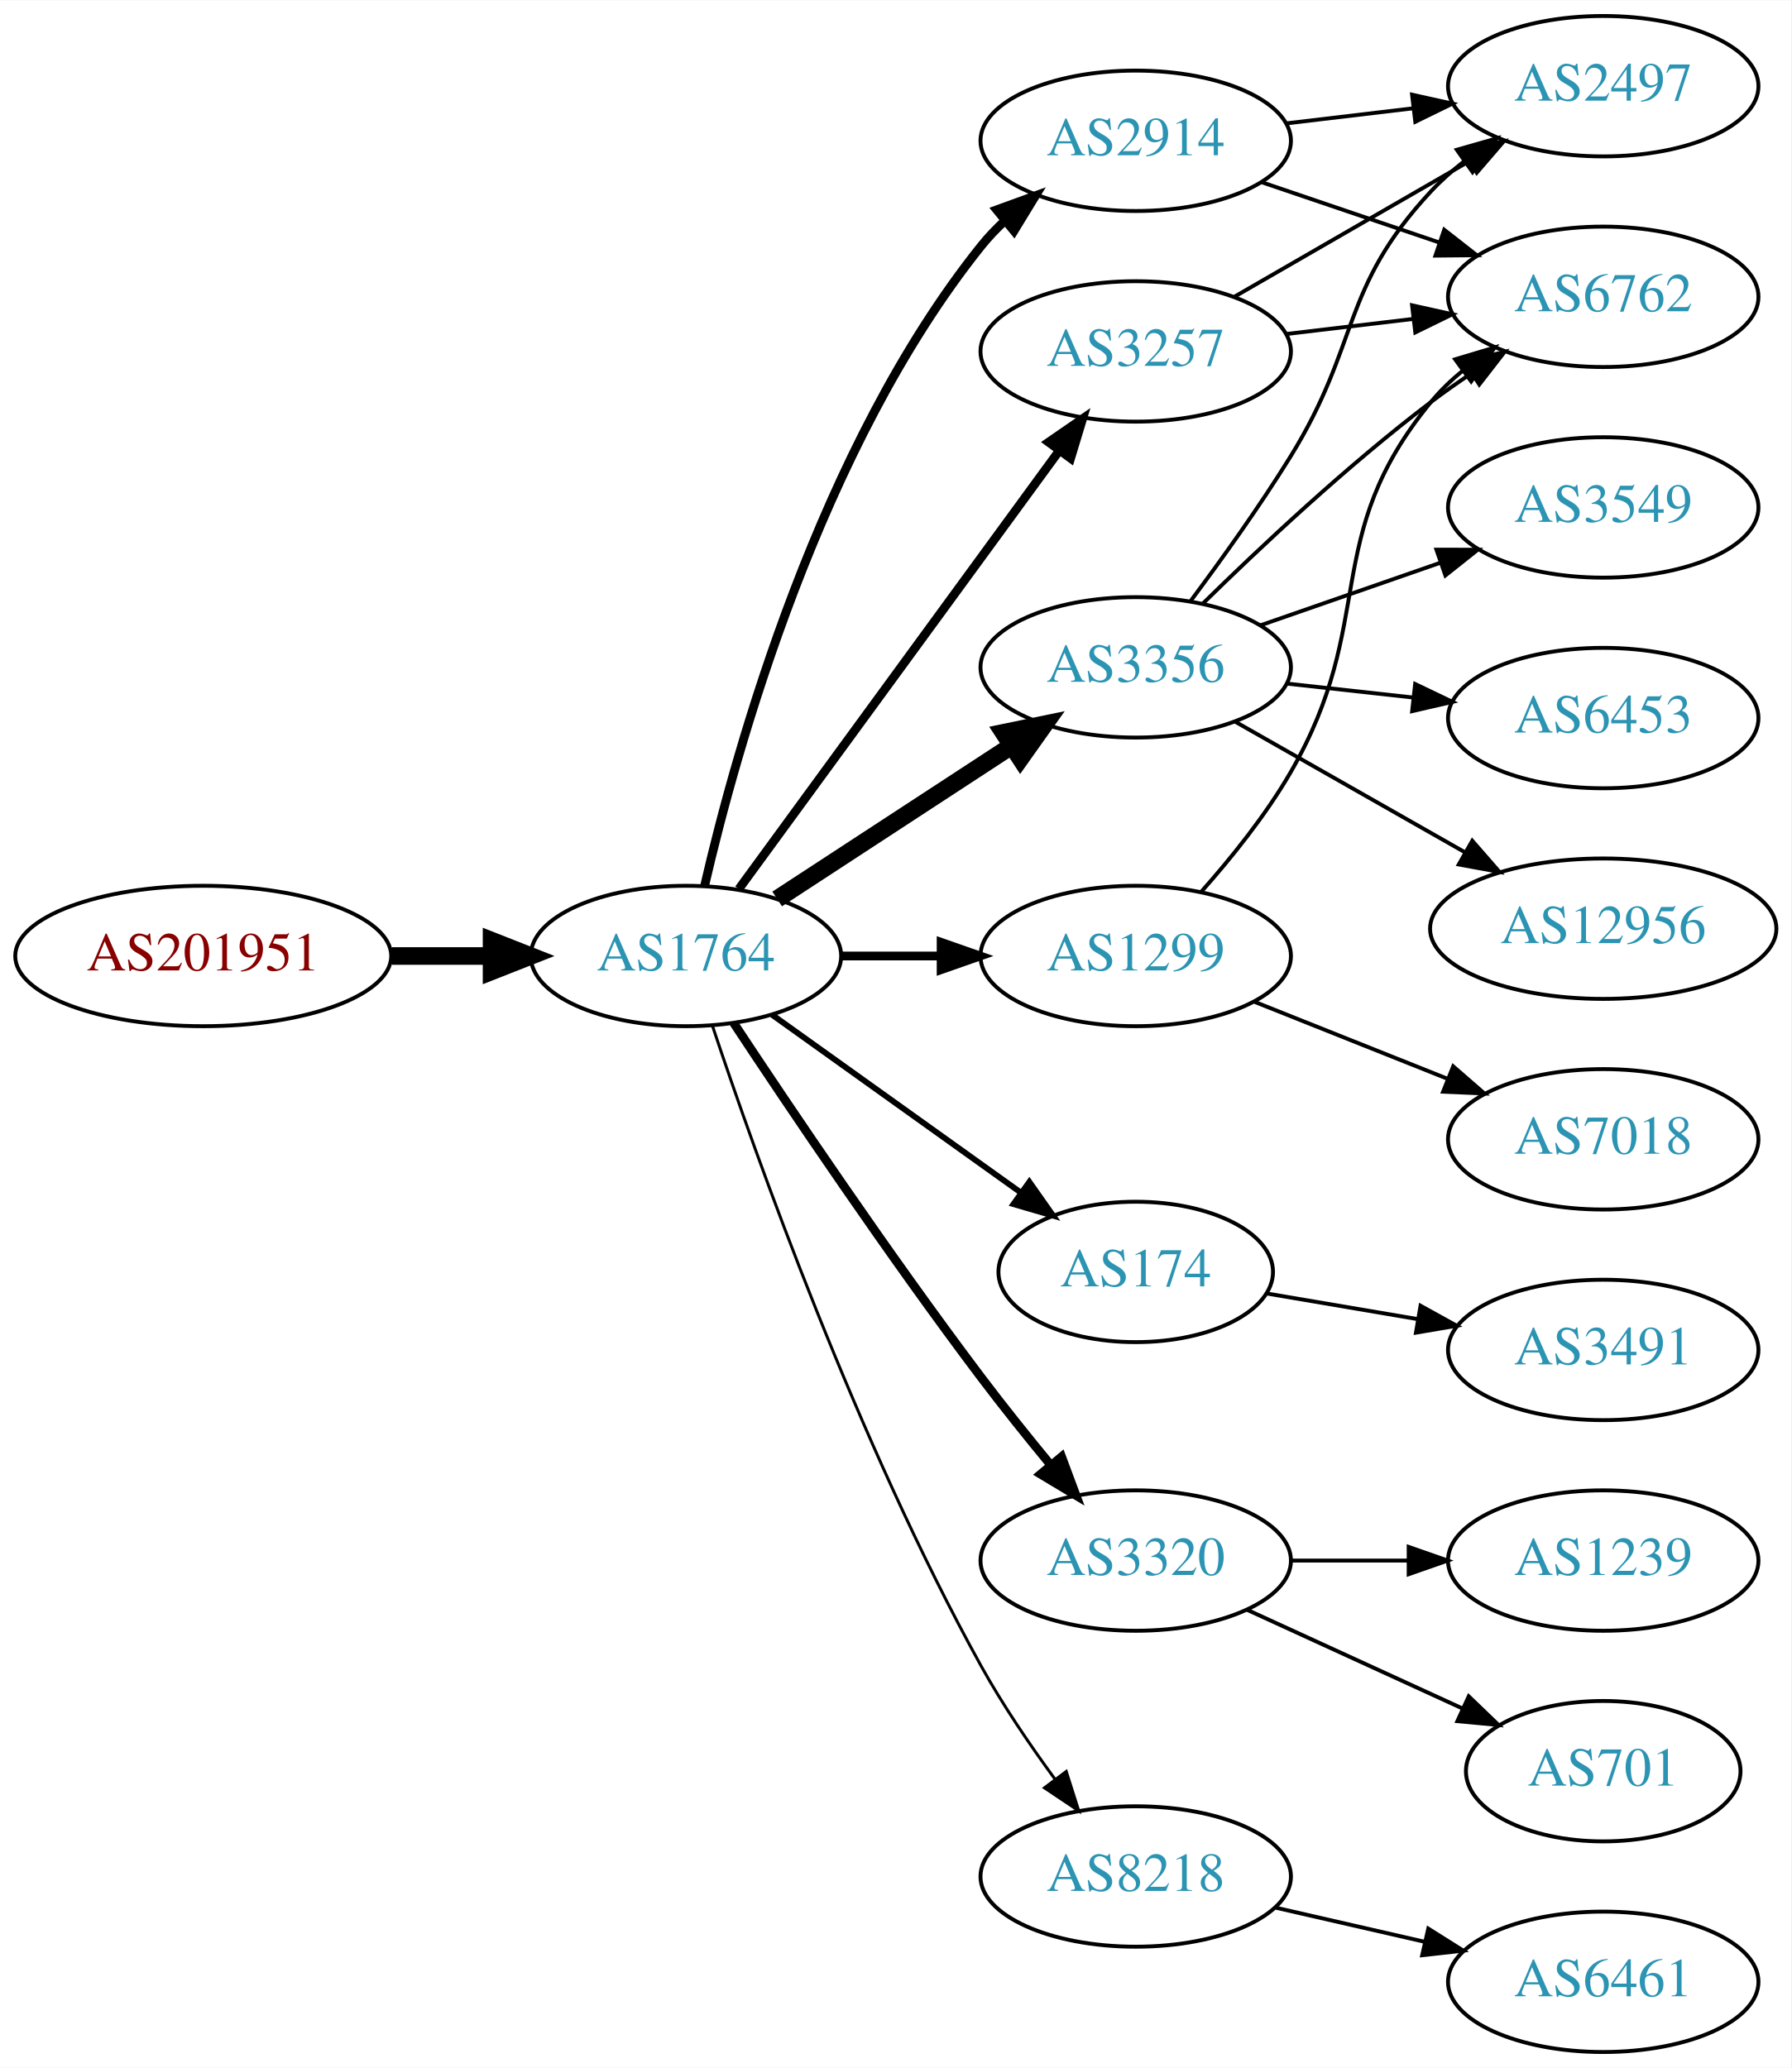
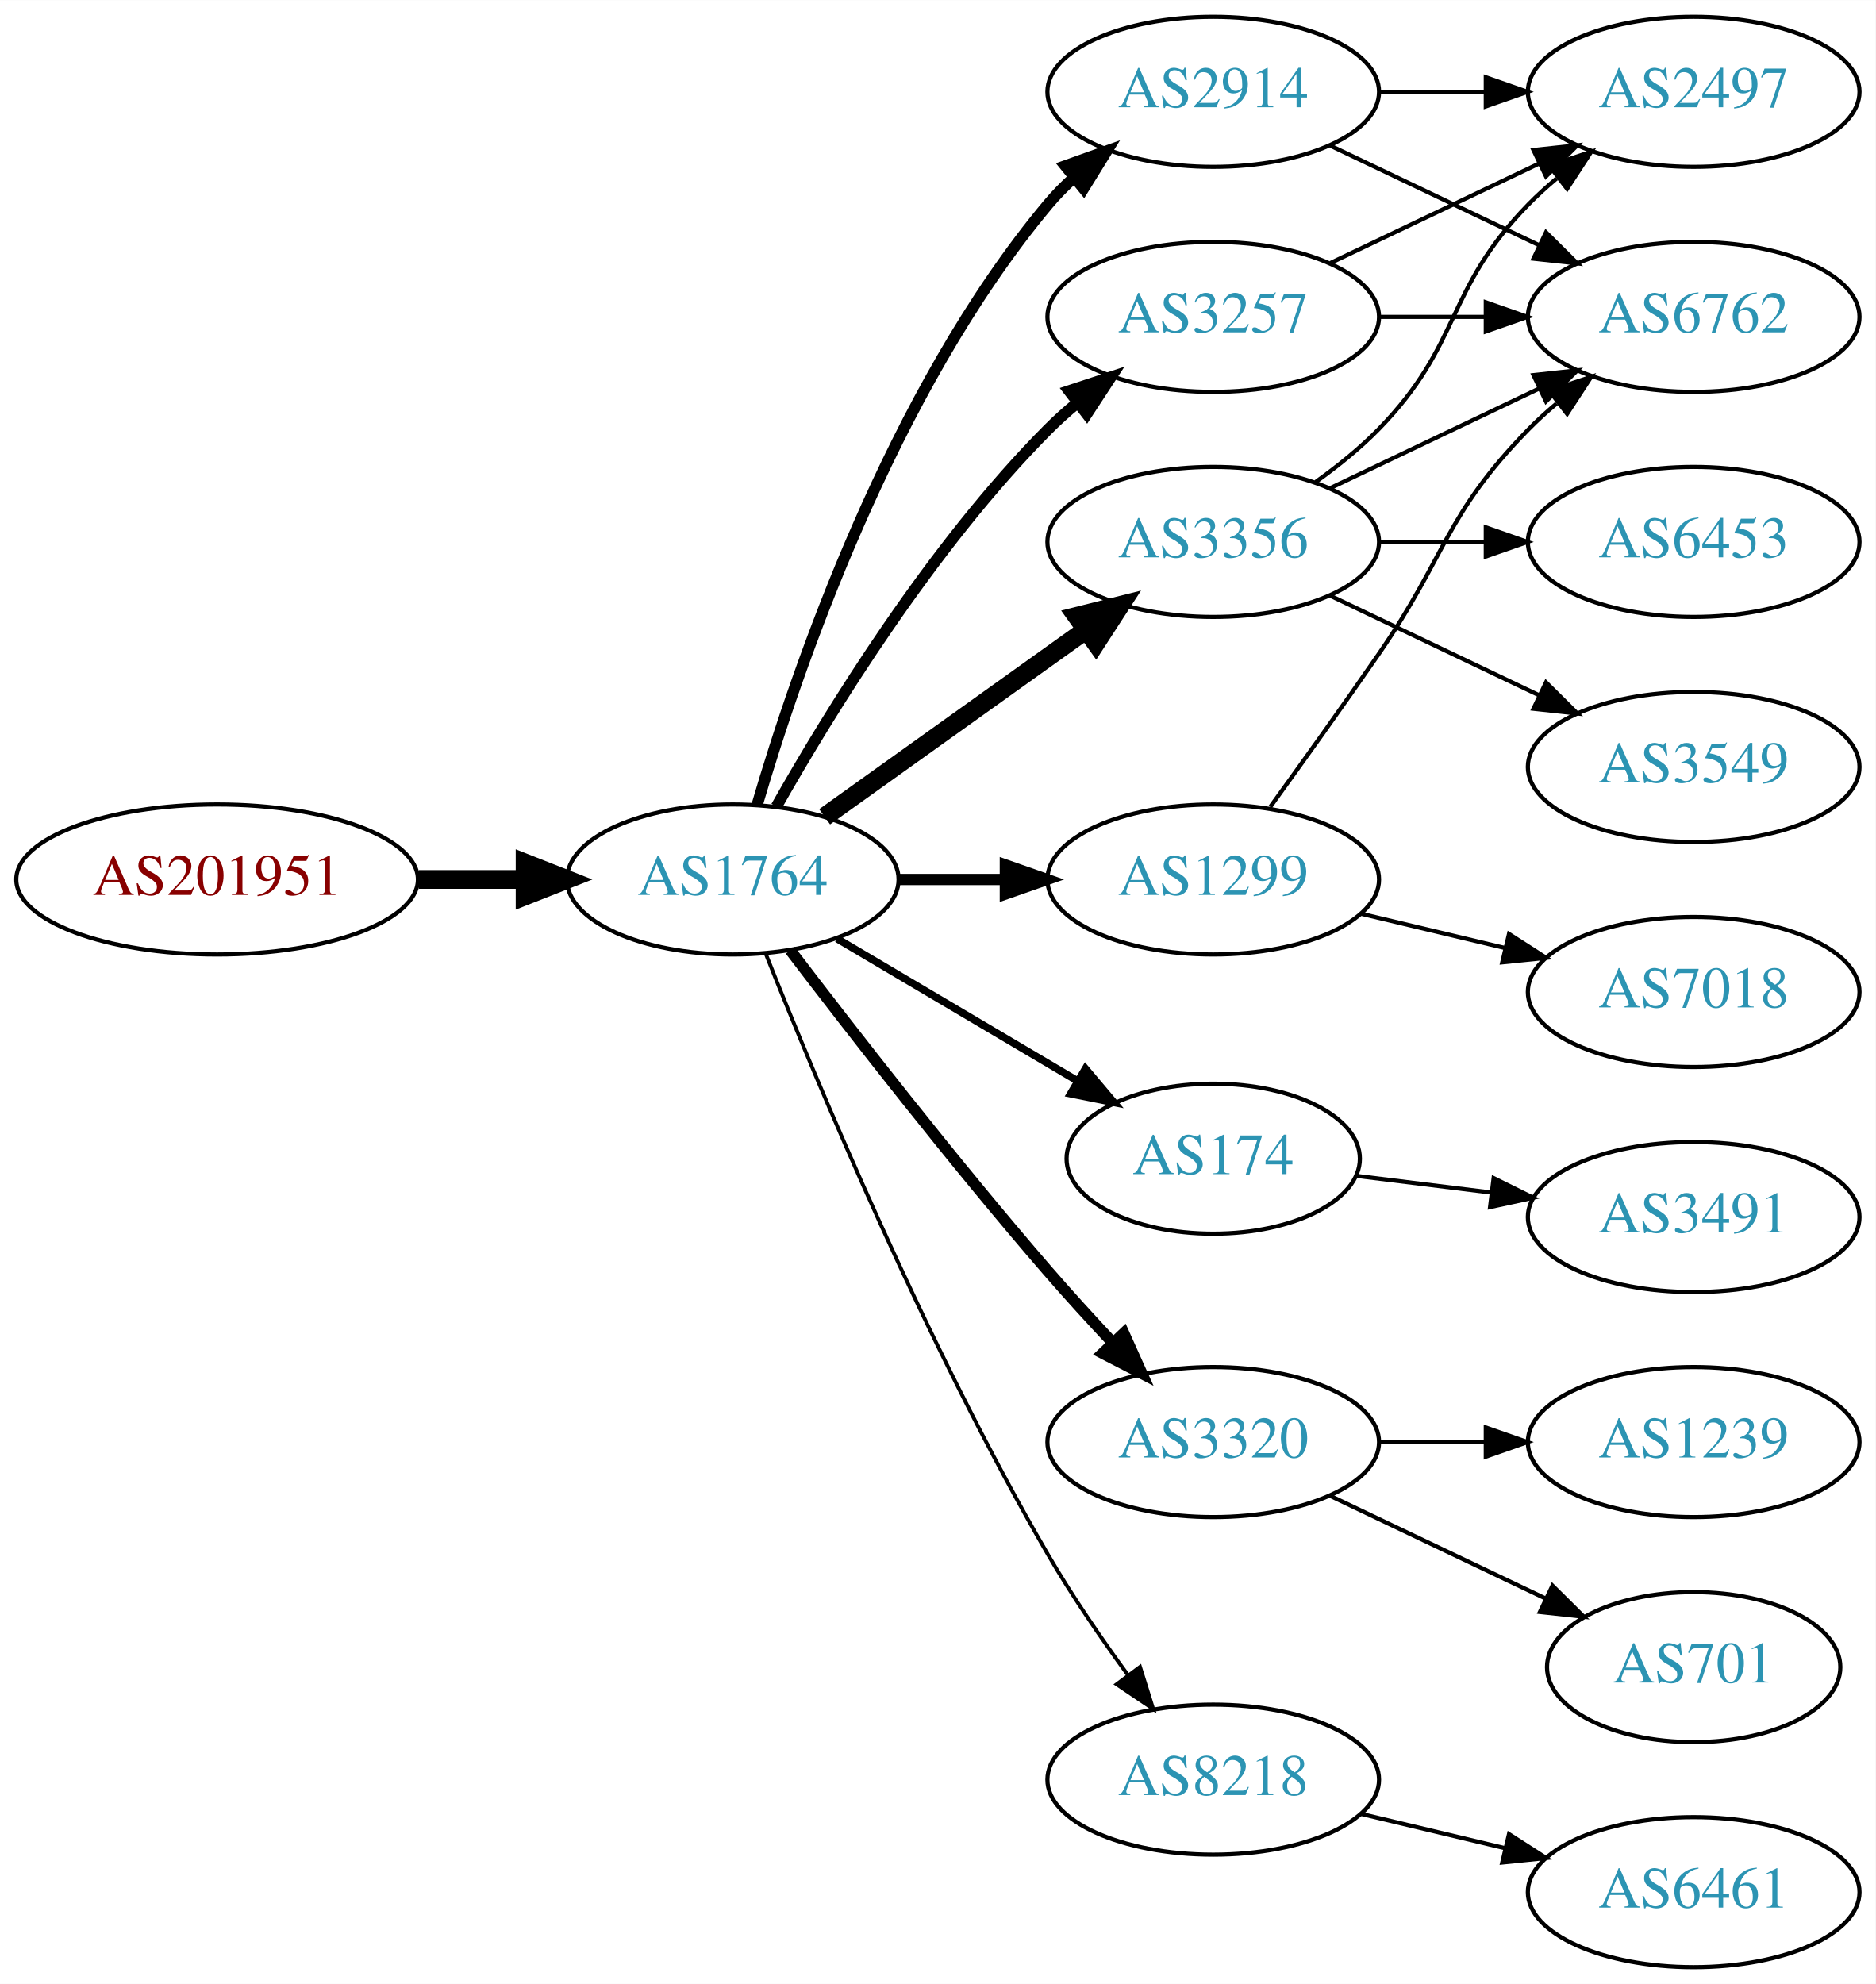
- <svg xmlns="http://www.w3.org/2000/svg" xmlns:xlink="http://www.w3.org/1999/xlink" width="459pt" height="530pt" viewBox="0.00 0.00 459.17 530.00">
-   <g id="graph0" class="graph" transform="scale(1 1) rotate(0) translate(4 526)">
-     <polygon fill="white" stroke="none" points="-4,4 -4,-526 455.17,-526 455.17,4 -4,4" />
+ <svg xmlns="http://www.w3.org/2000/svg" xmlns:xlink="http://www.w3.org/1999/xlink" width="450pt" height="476pt" viewBox="0.00 0.00 450.07 476.00">
+   <g id="graph0" class="graph" transform="scale(1 1) rotate(0) translate(4 472)">
+     <polygon fill="white" stroke="none" points="-4,4 -4,-472 446.07,-472 446.07,4 -4,4" />
    <g id="node1" class="node">
      <g id="a_node1">
        <a xlink:href="/asn/201951" xlink:title="AS201951 ~ DIMOCO Europe GmbH [AT]">
-           <ellipse fill="#ffffff" stroke="black" cx="48.096" cy="-281" rx="48.192" ry="18" />
-           <text text-anchor="middle" x="48.096" y="-277.3" font-family="Times,serif" font-size="14.00" fill="#880000">AS201951</text>
+           <ellipse fill="#ffffff" stroke="black" cx="48.096" cy="-261" rx="48.192" ry="18" />
+           <text text-anchor="middle" x="48.096" y="-257.3" font-family="Times,serif" font-size="14.00" fill="#880000">AS201951</text>
        </a>
      </g>
    </g>
    <g id="node2" class="node">
      <g id="a_node2">
        <a xlink:href="/asn/1764" xlink:title="AS1764 ~ NEXTLAYER-AS [AT]">
-           <ellipse fill="#ffffff" stroke="black" cx="171.838" cy="-281" rx="39.794" ry="18" />
-           <text text-anchor="middle" x="171.838" y="-277.3" font-family="Times,serif" font-size="14.00" fill="#2c94b3">AS1764</text>
+           <ellipse fill="#ffffff" stroke="black" cx="171.838" cy="-261" rx="39.794" ry="18" />
+           <text text-anchor="middle" x="171.838" y="-257.3" font-family="Times,serif" font-size="14.00" fill="#2c94b3">AS1764</text>
        </a>
      </g>
    </g>
    <g id="edge1" class="edge">
-       <path fill="none" stroke="black" stroke-width="4.5" d="M96.513,-281C104.867,-281 113.577,-281 121.969,-281" />
-       <polygon fill="black" stroke="black" stroke-width="4.5" points="122.004,-284.938 132.004,-281 122.004,-277.063 122.004,-284.938" />
+       <path fill="none" stroke="black" stroke-width="4.5" d="M96.513,-261C104.867,-261 113.577,-261 121.969,-261" />
+       <polygon fill="black" stroke="black" stroke-width="4.5" points="122.004,-264.938 132.004,-261 122.004,-257.063 122.004,-264.938" />
    </g>
    <g id="node3" class="node">
      <g id="a_node3">
        <a xlink:href="/asn/3257" xlink:title="AS3257 ~ GTT [DE]">
-           <ellipse fill="#ffffff" stroke="black" cx="287.131" cy="-436" rx="39.794" ry="18" />
-           <text text-anchor="middle" x="287.131" y="-432.3" font-family="Times,serif" font-size="14.00" fill="#2c94b3">AS3257</text>
+           <ellipse fill="#ffffff" stroke="black" cx="287.131" cy="-396" rx="39.794" ry="18" />
+           <text text-anchor="middle" x="287.131" y="-392.3" font-family="Times,serif" font-size="14.00" fill="#2c94b3">AS3257</text>
        </a>
      </g>
    </g>
    <g id="edge2" class="edge">
-       <path fill="none" stroke="black" stroke-width="2.25" d="M185.395,-298.18C205.301,-325.414 244.216,-378.654 267.419,-410.399" />
-       <polygon fill="black" stroke="black" stroke-width="2.25" points="264.791,-412.735 273.517,-418.743 270.442,-408.604 264.791,-412.735" />
+       <path fill="none" stroke="black" stroke-width="2.7" d="M182.298,-278.49C195.08,-301.096 219.512,-340.886 247.484,-369 249.595,-371.121 251.891,-373.188 254.277,-375.171" />
+       <polygon fill="black" stroke="black" stroke-width="2.7" points="252.529,-378.242 262.592,-381.556 256.792,-372.69 252.529,-378.242" />
    </g>
    <g id="node4" class="node">
      <g id="a_node4">
-         <a xlink:href="/asn/174" xlink:title="AS174 ~ Cogent Communications [US]">
-           <ellipse fill="#ffffff" stroke="black" cx="287.131" cy="-200" rx="35.194" ry="18" />
-           <text text-anchor="middle" x="287.131" y="-196.3" font-family="Times,serif" font-size="14.00" fill="#2c94b3">AS174</text>
+         <a xlink:href="/asn/3356" xlink:title="AS3356 ~ Level 3 Parent, LLC [US]">
+           <ellipse fill="#ffffff" stroke="black" cx="287.131" cy="-342" rx="39.794" ry="18" />
+           <text text-anchor="middle" x="287.131" y="-338.3" font-family="Times,serif" font-size="14.00" fill="#2c94b3">AS3356</text>
        </a>
      </g>
    </g>
    <g id="edge3" class="edge">
-       <path fill="none" stroke="black" stroke-width="1.5" d="M193.882,-265.954C211.831,-253.122 237.8,-234.555 257.615,-220.388" />
-       <polygon fill="black" stroke="black" stroke-width="1.5" points="259.862,-223.084 265.961,-214.421 255.791,-217.39 259.862,-223.084" />
+       <path fill="none" stroke="black" stroke-width="4.5" d="M193.882,-276.046C211.497,-288.639 236.835,-306.755 256.501,-320.816" />
+       <polygon fill="black" stroke="black" stroke-width="4.5" points="254.39,-324.147 264.815,-326.76 258.97,-317.741 254.39,-324.147" />
    </g>
    <g id="node5" class="node">
      <g id="a_node5">
-         <a xlink:href="/asn/3356" xlink:title="AS3356 ~ Level 3 Parent, LLC [US]">
-           <ellipse fill="#ffffff" stroke="black" cx="287.131" cy="-355" rx="39.794" ry="18" />
-           <text text-anchor="middle" x="287.131" y="-351.3" font-family="Times,serif" font-size="14.00" fill="#2c94b3">AS3356</text>
+         <a xlink:href="/asn/2914" xlink:title="AS2914 ~ NTT America, Inc. [US]">
+           <ellipse fill="#ffffff" stroke="black" cx="287.131" cy="-450" rx="39.794" ry="18" />
+           <text text-anchor="middle" x="287.131" y="-446.3" font-family="Times,serif" font-size="14.00" fill="#2c94b3">AS2914</text>
        </a>
      </g>
    </g>
    <g id="edge4" class="edge">
-       <path fill="none" stroke="black" stroke-width="4.5" d="M195.221,-295.62C212.367,-306.82 236.222,-322.401 255.194,-334.793" />
-       <polygon fill="black" stroke="black" stroke-width="4.5" points="253.269,-338.238 263.794,-340.41 257.575,-331.645 253.269,-338.238" />
+       <path fill="none" stroke="black" stroke-width="2.7" d="M177.712,-279.002C187.026,-310.844 209.843,-377.981 247.484,-423 249.355,-425.237 251.453,-427.374 253.679,-429.396" />
+       <polygon fill="black" stroke="black" stroke-width="2.7" points="251.623,-432.234 261.598,-435.804 256.026,-426.793 251.623,-432.234" />
    </g>
    <g id="node6" class="node">
      <g id="a_node6">
-         <a xlink:href="/asn/2914" xlink:title="AS2914 ~ NTT America, Inc. [US]">
-           <ellipse fill="#ffffff" stroke="black" cx="287.131" cy="-490" rx="39.794" ry="18" />
-           <text text-anchor="middle" x="287.131" y="-486.3" font-family="Times,serif" font-size="14.00" fill="#2c94b3">AS2914</text>
+         <a xlink:href="/asn/174" xlink:title="AS174 ~ Cogent Communications [US]">
+           <ellipse fill="#ffffff" stroke="black" cx="287.131" cy="-194" rx="35.194" ry="18" />
+           <text text-anchor="middle" x="287.131" y="-190.3" font-family="Times,serif" font-size="14.00" fill="#2c94b3">AS174</text>
        </a>
      </g>
    </g>
    <g id="edge5" class="edge">
-       <path fill="none" stroke="black" stroke-width="2.25" d="M176.628,-299.023C184.671,-333.83 206.184,-411.413 247.484,-463 249.307,-465.276 251.37,-467.442 253.573,-469.483" />
-       <polygon fill="black" stroke="black" stroke-width="2.25" points="251.491,-472.303 261.446,-475.928 255.925,-466.886 251.491,-472.303" />
+       <path fill="none" stroke="black" stroke-width="1.8" d="M196.864,-246.791C213.569,-236.912 236.014,-223.639 254.218,-212.873" />
+       <polygon fill="black" stroke="black" stroke-width="1.8" points="256.472,-215.606 263.298,-207.503 252.909,-209.581 256.472,-215.606" />
    </g>
    <g id="node7" class="node">
      <g id="a_node7">
        <a xlink:href="/asn/3320" xlink:title="AS3320 ~ DTAG [DE]">
          <ellipse fill="#ffffff" stroke="black" cx="287.131" cy="-126" rx="39.794" ry="18" />
          <text text-anchor="middle" x="287.131" y="-122.3" font-family="Times,serif" font-size="14.00" fill="#2c94b3">AS3320</text>
        </a>
      </g>
    </g>
    <g id="edge6" class="edge">
-       <path fill="none" stroke="black" stroke-width="2.25" d="M184.047,-263.855C198.29,-242.289 223.869,-204.293 247.484,-173 253.064,-165.606 259.356,-157.763 265.217,-150.646" />
-       <polygon fill="black" stroke="black" stroke-width="2.25" points="268.127,-152.621 271.831,-142.695 262.745,-148.145 268.127,-152.621" />
+       <path fill="none" stroke="black" stroke-width="2.7" d="M185.634,-244.013C200.179,-224.915 224.844,-193.155 247.484,-167 252.414,-161.305 257.874,-155.327 263.1,-149.751" />
+       <polygon fill="black" stroke="black" stroke-width="2.7" points="265.671,-152.127 270.01,-142.461 260.59,-147.312 265.671,-152.127" />
    </g>
    <g id="node8" class="node">
      <g id="a_node8">
-         <a xlink:href="/asn/1299" xlink:title="AS1299 ~ Telia Carrier [EU]">
-           <ellipse fill="#ffffff" stroke="black" cx="287.131" cy="-281" rx="39.794" ry="18" />
-           <text text-anchor="middle" x="287.131" y="-277.3" font-family="Times,serif" font-size="14.00" fill="#2c94b3">AS1299</text>
-         </a>
-       </g>
-     </g>
-     <g id="edge7" class="edge">
-       <path fill="none" stroke="black" stroke-width="2.25" d="M211.51,-281C219.713,-281 228.477,-281 237.009,-281" />
-       <polygon fill="black" stroke="black" stroke-width="2.25" points="237.248,-284.5 247.248,-281 237.248,-277.5 237.248,-284.5" />
-     </g>
-     <g id="node9" class="node">
-       <g id="a_node9">
        <a xlink:href="/asn/8218" xlink:title="AS8218 ~ legacy Neotelecoms [FR]">
          <ellipse fill="#ffffff" stroke="black" cx="287.131" cy="-45" rx="39.794" ry="18" />
          <text text-anchor="middle" x="287.131" y="-41.3" font-family="Times,serif" font-size="14.00" fill="#2c94b3">AS8218</text>
        </a>
      </g>
    </g>
+     <g id="edge7" class="edge">
+       <path fill="none" stroke="black" stroke-width="0.9" d="M179.841,-242.949C191.968,-212.43 218.386,-149.067 247.484,-99 253.191,-89.181 260.229,-78.922 266.728,-70.016" />
+       <polygon fill="black" stroke="black" stroke-width="0.9" points="269.569,-72.061 272.734,-61.95 263.954,-67.881 269.569,-72.061" />
+     </g>
+     <g id="node9" class="node">
+       <g id="a_node9">
+         <a xlink:href="/asn/1299" xlink:title="AS1299 ~ Telia Carrier [EU]">
+           <ellipse fill="#ffffff" stroke="black" cx="287.131" cy="-261" rx="39.794" ry="18" />
+           <text text-anchor="middle" x="287.131" y="-257.3" font-family="Times,serif" font-size="14.00" fill="#2c94b3">AS1299</text>
+         </a>
+       </g>
+     </g>
    <g id="edge8" class="edge">
-       <path fill="none" stroke="black" stroke-width="0.75" d="M178.638,-263.061C189.764,-229.681 215.832,-156.231 247.484,-99 252.981,-89.061 259.971,-78.775 266.49,-69.88" />
-       <polygon fill="black" stroke="black" stroke-width="0.75" points="269.325,-71.934 272.532,-61.836 263.728,-67.73 269.325,-71.934" />
+       <path fill="none" stroke="black" stroke-width="2.7" d="M211.51,-261C219.713,-261 228.477,-261 237.009,-261" />
+       <polygon fill="black" stroke="black" stroke-width="2.7" points="237.248,-264.5 247.248,-261 237.248,-257.5 237.248,-264.5" />
+     </g>
+     <g id="node10" class="node">
+       <g id="a_node10">
+         <a xlink:href="/asn/2497" xlink:title="AS2497 ~ Internet Initiative Japan Inc. [JP]">
+           <ellipse fill="#ffffff" stroke="black" cx="402.424" cy="-450" rx="39.794" ry="18" />
+           <text text-anchor="middle" x="402.424" y="-446.3" font-family="Times,serif" font-size="14.00" fill="#2c94b3">AS2497</text>
+         </a>
+       </g>
+     </g>
+     <g id="edge9" class="edge">
+       <path fill="none" stroke="black" d="M315.267,-408.934C330.261,-416.081 349.082,-425.052 365.306,-432.785" />
+       <polygon fill="black" stroke="black" points="363.976,-436.028 374.509,-437.171 366.988,-429.709 363.976,-436.028" />
+     </g>
+     <g id="node11" class="node">
+       <g id="a_node11">
+         <a xlink:href="/asn/6762" xlink:title="AS6762 ~ TELECOM ITALIA SPARKLE S.p.A. [IT]">
+           <ellipse fill="#ffffff" stroke="black" cx="402.424" cy="-396" rx="39.794" ry="18" />
+           <text text-anchor="middle" x="402.424" y="-392.3" font-family="Times,serif" font-size="14.00" fill="#2c94b3">AS6762</text>
+         </a>
+       </g>
+     </g>
+     <g id="edge10" class="edge">
+       <path fill="none" stroke="black" d="M326.803,-396C335.006,-396 343.77,-396 352.302,-396" />
+       <polygon fill="black" stroke="black" points="352.541,-399.5 362.541,-396 352.541,-392.5 352.541,-399.5" />
+     </g>
+     <g id="edge14" class="edge">
+       <path fill="none" stroke="black" d="M311.725,-356.389C316.981,-360.148 322.313,-364.437 326.777,-369 346.95,-389.617 342.605,-402.383 362.777,-423 364.87,-425.139 367.154,-427.218 369.53,-429.21" />
+       <polygon fill="black" stroke="black" points="367.774,-432.275 377.83,-435.611 372.049,-426.732 367.774,-432.275" />
+     </g>
+     <g id="edge11" class="edge">
+       <path fill="none" stroke="black" d="M315.267,-354.934C330.261,-362.081 349.082,-371.052 365.306,-378.785" />
+       <polygon fill="black" stroke="black" points="363.976,-382.028 374.509,-383.171 366.988,-375.709 363.976,-382.028" />
    </g>
    <g id="node12" class="node">
      <g id="a_node12">
-         <a xlink:href="/asn/2497" xlink:title="AS2497 ~ Internet Initiative Japan Inc. [JP]">
-           <ellipse fill="#ffffff" stroke="black" cx="406.973" cy="-504" rx="39.794" ry="18" />
-           <text text-anchor="middle" x="406.973" y="-500.3" font-family="Times,serif" font-size="14.00" fill="#2c94b3">AS2497</text>
-         </a>
-       </g>
-     </g>
-     <g id="edge19" class="edge">
-       <path fill="none" stroke="black" d="M312.262,-449.925C329.702,-459.988 353.475,-473.707 372.713,-484.808" />
-       <polygon fill="black" stroke="black" points="371.058,-487.893 381.469,-489.86 374.557,-481.83 371.058,-487.893" />
+         <a xlink:href="/asn/3549" xlink:title="AS3549 ~ Level 3 Parent, LLC [US]">
+           <ellipse fill="#ffffff" stroke="black" cx="402.424" cy="-288" rx="39.794" ry="18" />
+           <text text-anchor="middle" x="402.424" y="-284.3" font-family="Times,serif" font-size="14.00" fill="#2c94b3">AS3549</text>
+         </a>
+       </g>
+     </g>
+     <g id="edge12" class="edge">
+       <path fill="none" stroke="black" d="M315.267,-329.066C330.261,-321.919 349.082,-312.948 365.306,-305.215" />
+       <polygon fill="black" stroke="black" points="366.988,-308.291 374.509,-300.829 363.976,-301.972 366.988,-308.291" />
    </g>
    <g id="node13" class="node">
      <g id="a_node13">
-         <a xlink:href="/asn/6762" xlink:title="AS6762 ~ TELECOM ITALIA SPARKLE S.p.A. [IT]">
-           <ellipse fill="#ffffff" stroke="black" cx="406.973" cy="-450" rx="39.794" ry="18" />
-           <text text-anchor="middle" x="406.973" y="-446.3" font-family="Times,serif" font-size="14.00" fill="#2c94b3">AS6762</text>
-         </a>
-       </g>
-     </g>
-     <g id="edge20" class="edge">
-       <path fill="none" stroke="black" d="M325.741,-440.468C336.052,-441.693 347.369,-443.038 358.17,-444.321" />
-       <polygon fill="black" stroke="black" points="357.973,-447.822 368.316,-445.526 358.799,-440.871 357.973,-447.822" />
-     </g>
-     <g id="node10" class="node">
-       <g id="a_node10">
+         <a xlink:href="/asn/6453" xlink:title="AS6453 ~ TATA COMMUNICATIONS (AMERICA) INC [US]">
+           <ellipse fill="#ffffff" stroke="black" cx="402.424" cy="-342" rx="39.794" ry="18" />
+           <text text-anchor="middle" x="402.424" y="-338.3" font-family="Times,serif" font-size="14.00" fill="#2c94b3">AS6453</text>
+         </a>
+       </g>
+     </g>
+     <g id="edge13" class="edge">
+       <path fill="none" stroke="black" d="M326.803,-342C335.006,-342 343.77,-342 352.302,-342" />
+       <polygon fill="black" stroke="black" points="352.541,-345.5 362.541,-342 352.541,-338.5 352.541,-345.5" />
+     </g>
+     <g id="edge15" class="edge">
+       <path fill="none" stroke="black" d="M326.803,-450C335.006,-450 343.77,-450 352.302,-450" />
+       <polygon fill="black" stroke="black" points="352.541,-453.5 362.541,-450 352.541,-446.5 352.541,-453.5" />
+     </g>
+     <g id="edge16" class="edge">
+       <path fill="none" stroke="black" d="M315.267,-437.066C330.261,-429.919 349.082,-420.948 365.306,-413.215" />
+       <polygon fill="black" stroke="black" points="366.988,-416.291 374.509,-408.829 363.976,-409.972 366.988,-416.291" />
+     </g>
+     <g id="node18" class="node">
+       <g id="a_node18">
        <a xlink:href="/asn/3491" xlink:title="AS3491 ~ PCCW Global, Inc. [US]">
-           <ellipse fill="#ffffff" stroke="black" cx="406.973" cy="-180" rx="39.794" ry="18" />
-           <text text-anchor="middle" x="406.973" y="-176.3" font-family="Times,serif" font-size="14.00" fill="#2c94b3">AS3491</text>
-         </a>
-       </g>
-     </g>
-     <g id="edge9" class="edge">
-       <path fill="none" stroke="black" d="M320.644,-194.482C332.578,-192.457 346.334,-190.122 359.268,-187.927" />
-       <polygon fill="black" stroke="black" points="360.142,-191.329 369.415,-186.205 358.97,-184.427 360.142,-191.329" />
-     </g>
-     <g id="node11" class="node">
-       <g id="a_node11">
-         <a xlink:href="/asn/3549" xlink:title="AS3549 ~ Level 3 Parent, LLC [US]">
-           <ellipse fill="#ffffff" stroke="black" cx="406.973" cy="-396" rx="39.794" ry="18" />
-           <text text-anchor="middle" x="406.973" y="-392.3" font-family="Times,serif" font-size="14.00" fill="#2c94b3">AS3549</text>
-         </a>
-       </g>
-     </g>
-     <g id="edge10" class="edge">
-       <path fill="none" stroke="black" d="M319.093,-365.772C333.189,-370.677 350.066,-376.548 365.179,-381.807" />
-       <polygon fill="black" stroke="black" points="364.215,-385.177 374.809,-385.157 366.515,-378.566 364.215,-385.177" />
-     </g>
-     <g id="edge11" class="edge">
-       <path fill="none" stroke="black" d="M301.271,-372.105C309.05,-382.529 318.892,-396.255 326.777,-409 344.769,-438.081 339.48,-451.968 362.777,-477 365.338,-479.751 368.239,-482.333 371.297,-484.726" />
-       <polygon fill="black" stroke="black" points="369.442,-487.701 379.631,-490.606 373.477,-481.981 369.442,-487.701" />
-     </g>
-     <g id="edge12" class="edge">
-       <path fill="none" stroke="black" d="M304.279,-371.296C318.916,-385.671 341.405,-406.795 362.777,-423 366.107,-425.525 369.679,-428.037 373.291,-430.456" />
-       <polygon fill="black" stroke="black" points="371.397,-433.399 381.694,-435.892 375.199,-427.522 371.397,-433.399" />
+           <ellipse fill="#ffffff" stroke="black" cx="402.424" cy="-180" rx="39.794" ry="18" />
+           <text text-anchor="middle" x="402.424" y="-176.3" font-family="Times,serif" font-size="14.00" fill="#2c94b3">AS3491</text>
+         </a>
+       </g>
+     </g>
+     <g id="edge22" class="edge">
+       <path fill="none" stroke="black" d="M321.51,-189.875C331.6,-188.628 342.883,-187.234 353.718,-185.895" />
+       <polygon fill="black" stroke="black" points="354.42,-189.335 363.915,-184.635 353.562,-182.388 354.42,-189.335" />
    </g>
    <g id="node14" class="node">
      <g id="a_node14">
-         <a xlink:href="/asn/6453" xlink:title="AS6453 ~ TATA COMMUNICATIONS (AMERICA) INC [US]">
-           <ellipse fill="#ffffff" stroke="black" cx="406.973" cy="-342" rx="39.794" ry="18" />
-           <text text-anchor="middle" x="406.973" y="-338.3" font-family="Times,serif" font-size="14.00" fill="#2c94b3">AS6453</text>
-         </a>
-       </g>
-     </g>
-     <g id="edge13" class="edge">
-       <path fill="none" stroke="black" d="M325.741,-350.851C336.052,-349.713 347.369,-348.465 358.17,-347.274" />
-       <polygon fill="black" stroke="black" points="358.761,-350.73 368.316,-346.154 357.993,-343.772 358.761,-350.73" />
+         <a xlink:href="/asn/701" xlink:title="AS701 ~ UUNET [US]">
+           <ellipse fill="#ffffff" stroke="black" cx="402.424" cy="-72" rx="35.194" ry="18" />
+           <text text-anchor="middle" x="402.424" y="-68.3" font-family="Times,serif" font-size="14.00" fill="#2c94b3">AS701</text>
+         </a>
+       </g>
+     </g>
+     <g id="edge17" class="edge">
+       <path fill="none" stroke="black" d="M315.267,-113.066C330.699,-105.71 350.185,-96.423 366.72,-88.541" />
+       <polygon fill="black" stroke="black" points="368.54,-91.551 376.062,-84.089 365.529,-85.232 368.54,-91.551" />
    </g>
    <g id="node15" class="node">
      <g id="a_node15">
-         <a xlink:href="/asn/12956" xlink:title="AS12956 ~ TELXIUS [ES]">
-           <ellipse fill="#ffffff" stroke="black" cx="406.973" cy="-288" rx="44.393" ry="18" />
-           <text text-anchor="middle" x="406.973" y="-284.3" font-family="Times,serif" font-size="14.00" fill="#2c94b3">AS12956</text>
-         </a>
-       </g>
-     </g>
-     <g id="edge14" class="edge">
-       <path fill="none" stroke="black" d="M312.548,-341.118C329.581,-331.433 352.554,-318.372 371.456,-307.625" />
-       <polygon fill="black" stroke="black" points="373.402,-310.545 380.365,-302.56 369.942,-304.46 373.402,-310.545" />
-     </g>
-     <g id="edge16" class="edge">
-       <path fill="none" stroke="black" d="M325.741,-494.468C336.052,-495.693 347.369,-497.038 358.17,-498.321" />
-       <polygon fill="black" stroke="black" points="357.973,-501.822 368.316,-499.526 358.799,-494.871 357.973,-501.822" />
-     </g>
-     <g id="edge15" class="edge">
-       <path fill="none" stroke="black" d="M319.401,-479.386C333.385,-474.639 350.055,-468.981 365.017,-463.902" />
-       <polygon fill="black" stroke="black" points="366.213,-467.192 374.557,-460.664 363.963,-460.564 366.213,-467.192" />
+         <a xlink:href="/asn/1239" xlink:title="AS1239 ~ Sprint [US]">
+           <ellipse fill="#ffffff" stroke="black" cx="402.424" cy="-126" rx="39.794" ry="18" />
+           <text text-anchor="middle" x="402.424" y="-122.3" font-family="Times,serif" font-size="14.00" fill="#2c94b3">AS1239</text>
+         </a>
+       </g>
+     </g>
+     <g id="edge18" class="edge">
+       <path fill="none" stroke="black" d="M326.803,-126C335.006,-126 343.77,-126 352.302,-126" />
+       <polygon fill="black" stroke="black" points="352.541,-129.5 362.541,-126 352.541,-122.5 352.541,-129.5" />
    </g>
    <g id="node16" class="node">
      <g id="a_node16">
-         <a xlink:href="/asn/1239" xlink:title="AS1239 ~ Sprint [US]">
-           <ellipse fill="#ffffff" stroke="black" cx="406.973" cy="-126" rx="39.794" ry="18" />
-           <text text-anchor="middle" x="406.973" y="-122.3" font-family="Times,serif" font-size="14.00" fill="#2c94b3">AS1239</text>
-         </a>
-       </g>
-     </g>
-     <g id="edge17" class="edge">
-       <path fill="none" stroke="black" d="M327.044,-126C336.597,-126 346.947,-126 356.909,-126" />
-       <polygon fill="black" stroke="black" points="357.102,-129.5 367.102,-126 357.102,-122.5 357.102,-129.5" />
+         <a xlink:href="/asn/6461" xlink:title="AS6461 ~ Zayo Bandwidth [US]">
+           <ellipse fill="#ffffff" stroke="black" cx="402.424" cy="-18" rx="39.794" ry="18" />
+           <text text-anchor="middle" x="402.424" y="-14.3" font-family="Times,serif" font-size="14.00" fill="#2c94b3">AS6461</text>
+         </a>
+       </g>
+     </g>
+     <g id="edge19" class="edge">
+       <path fill="none" stroke="black" d="M322.738,-36.752C333.609,-34.162 345.764,-31.265 357.206,-28.538" />
+       <polygon fill="black" stroke="black" points="358.112,-31.92 367.029,-26.197 356.49,-25.111 358.112,-31.92" />
+     </g>
+     <g id="edge21" class="edge">
+       <path fill="none" stroke="black" d="M300.81,-278.406C308.426,-288.937 318.258,-302.67 326.777,-315 343.173,-338.731 342.605,-348.383 362.777,-369 364.87,-371.139 367.154,-373.218 369.53,-375.21" />
+       <polygon fill="black" stroke="black" points="367.774,-378.275 377.83,-381.611 372.049,-372.732 367.774,-378.275" />
    </g>
    <g id="node17" class="node">
      <g id="a_node17">
-         <a xlink:href="/asn/701" xlink:title="AS701 ~ UUNET [US]">
-           <ellipse fill="#ffffff" stroke="black" cx="406.973" cy="-72" rx="35.194" ry="18" />
-           <text text-anchor="middle" x="406.973" y="-68.3" font-family="Times,serif" font-size="14.00" fill="#2c94b3">AS701</text>
-         </a>
-       </g>
-     </g>
-     <g id="edge18" class="edge">
-       <path fill="none" stroke="black" d="M315.76,-113.339C332.176,-105.817 353.158,-96.202 370.754,-88.139" />
-       <polygon fill="black" stroke="black" points="372.499,-91.189 380.132,-83.842 369.583,-84.826 372.499,-91.189" />
-     </g>
-     <g id="edge21" class="edge">
-       <path fill="none" stroke="black" d="M303.882,-297.414C311.533,-306.019 320.421,-317.032 326.777,-328 349.416,-367.067 334.134,-388.096 362.777,-423 365.162,-425.906 367.945,-428.59 370.929,-431.048" />
-       <polygon fill="black" stroke="black" points="369.01,-433.98 379.16,-437.017 373.12,-428.313 369.01,-433.98" />
-     </g>
-     <g id="node18" class="node">
-       <g id="a_node18">
        <a xlink:href="/asn/7018" xlink:title="AS7018 ~ AT&amp;T Services, Inc. [US]">
-           <ellipse fill="#ffffff" stroke="black" cx="406.973" cy="-234" rx="39.794" ry="18" />
-           <text text-anchor="middle" x="406.973" y="-230.3" font-family="Times,serif" font-size="14.00" fill="#2c94b3">AS7018</text>
-         </a>
-       </g>
-     </g>
-     <g id="edge22" class="edge">
-       <path fill="none" stroke="black" d="M317.564,-269.261C332.468,-263.317 350.763,-256.02 366.837,-249.609" />
-       <polygon fill="black" stroke="black" points="368.516,-252.708 376.508,-245.752 365.922,-246.206 368.516,-252.708" />
-     </g>
-     <g id="node19" class="node">
-       <g id="a_node19">
-         <a xlink:href="/asn/6461" xlink:title="AS6461 ~ Zayo Bandwidth [US]">
-           <ellipse fill="#ffffff" stroke="black" cx="406.973" cy="-18" rx="39.794" ry="18" />
-           <text text-anchor="middle" x="406.973" y="-14.3" font-family="Times,serif" font-size="14.00" fill="#2c94b3">AS6461</text>
-         </a>
-       </g>
-     </g>
-     <g id="edge23" class="edge">
-       <path fill="none" stroke="black" d="M322.85,-37.045C334.85,-34.296 348.471,-31.175 361.164,-28.267" />
-       <polygon fill="black" stroke="black" points="362.129,-31.636 371.095,-25.991 360.566,-24.813 362.129,-31.636" />
+           <ellipse fill="#ffffff" stroke="black" cx="402.424" cy="-234" rx="39.794" ry="18" />
+           <text text-anchor="middle" x="402.424" y="-230.3" font-family="Times,serif" font-size="14.00" fill="#2c94b3">AS7018</text>
+         </a>
+       </g>
+     </g>
+     <g id="edge20" class="edge">
+       <path fill="none" stroke="black" d="M322.738,-252.752C333.609,-250.162 345.764,-247.265 357.206,-244.538" />
+       <polygon fill="black" stroke="black" points="358.112,-247.92 367.029,-242.197 356.49,-241.111 358.112,-247.92" />
    </g>
  </g>
</svg>
